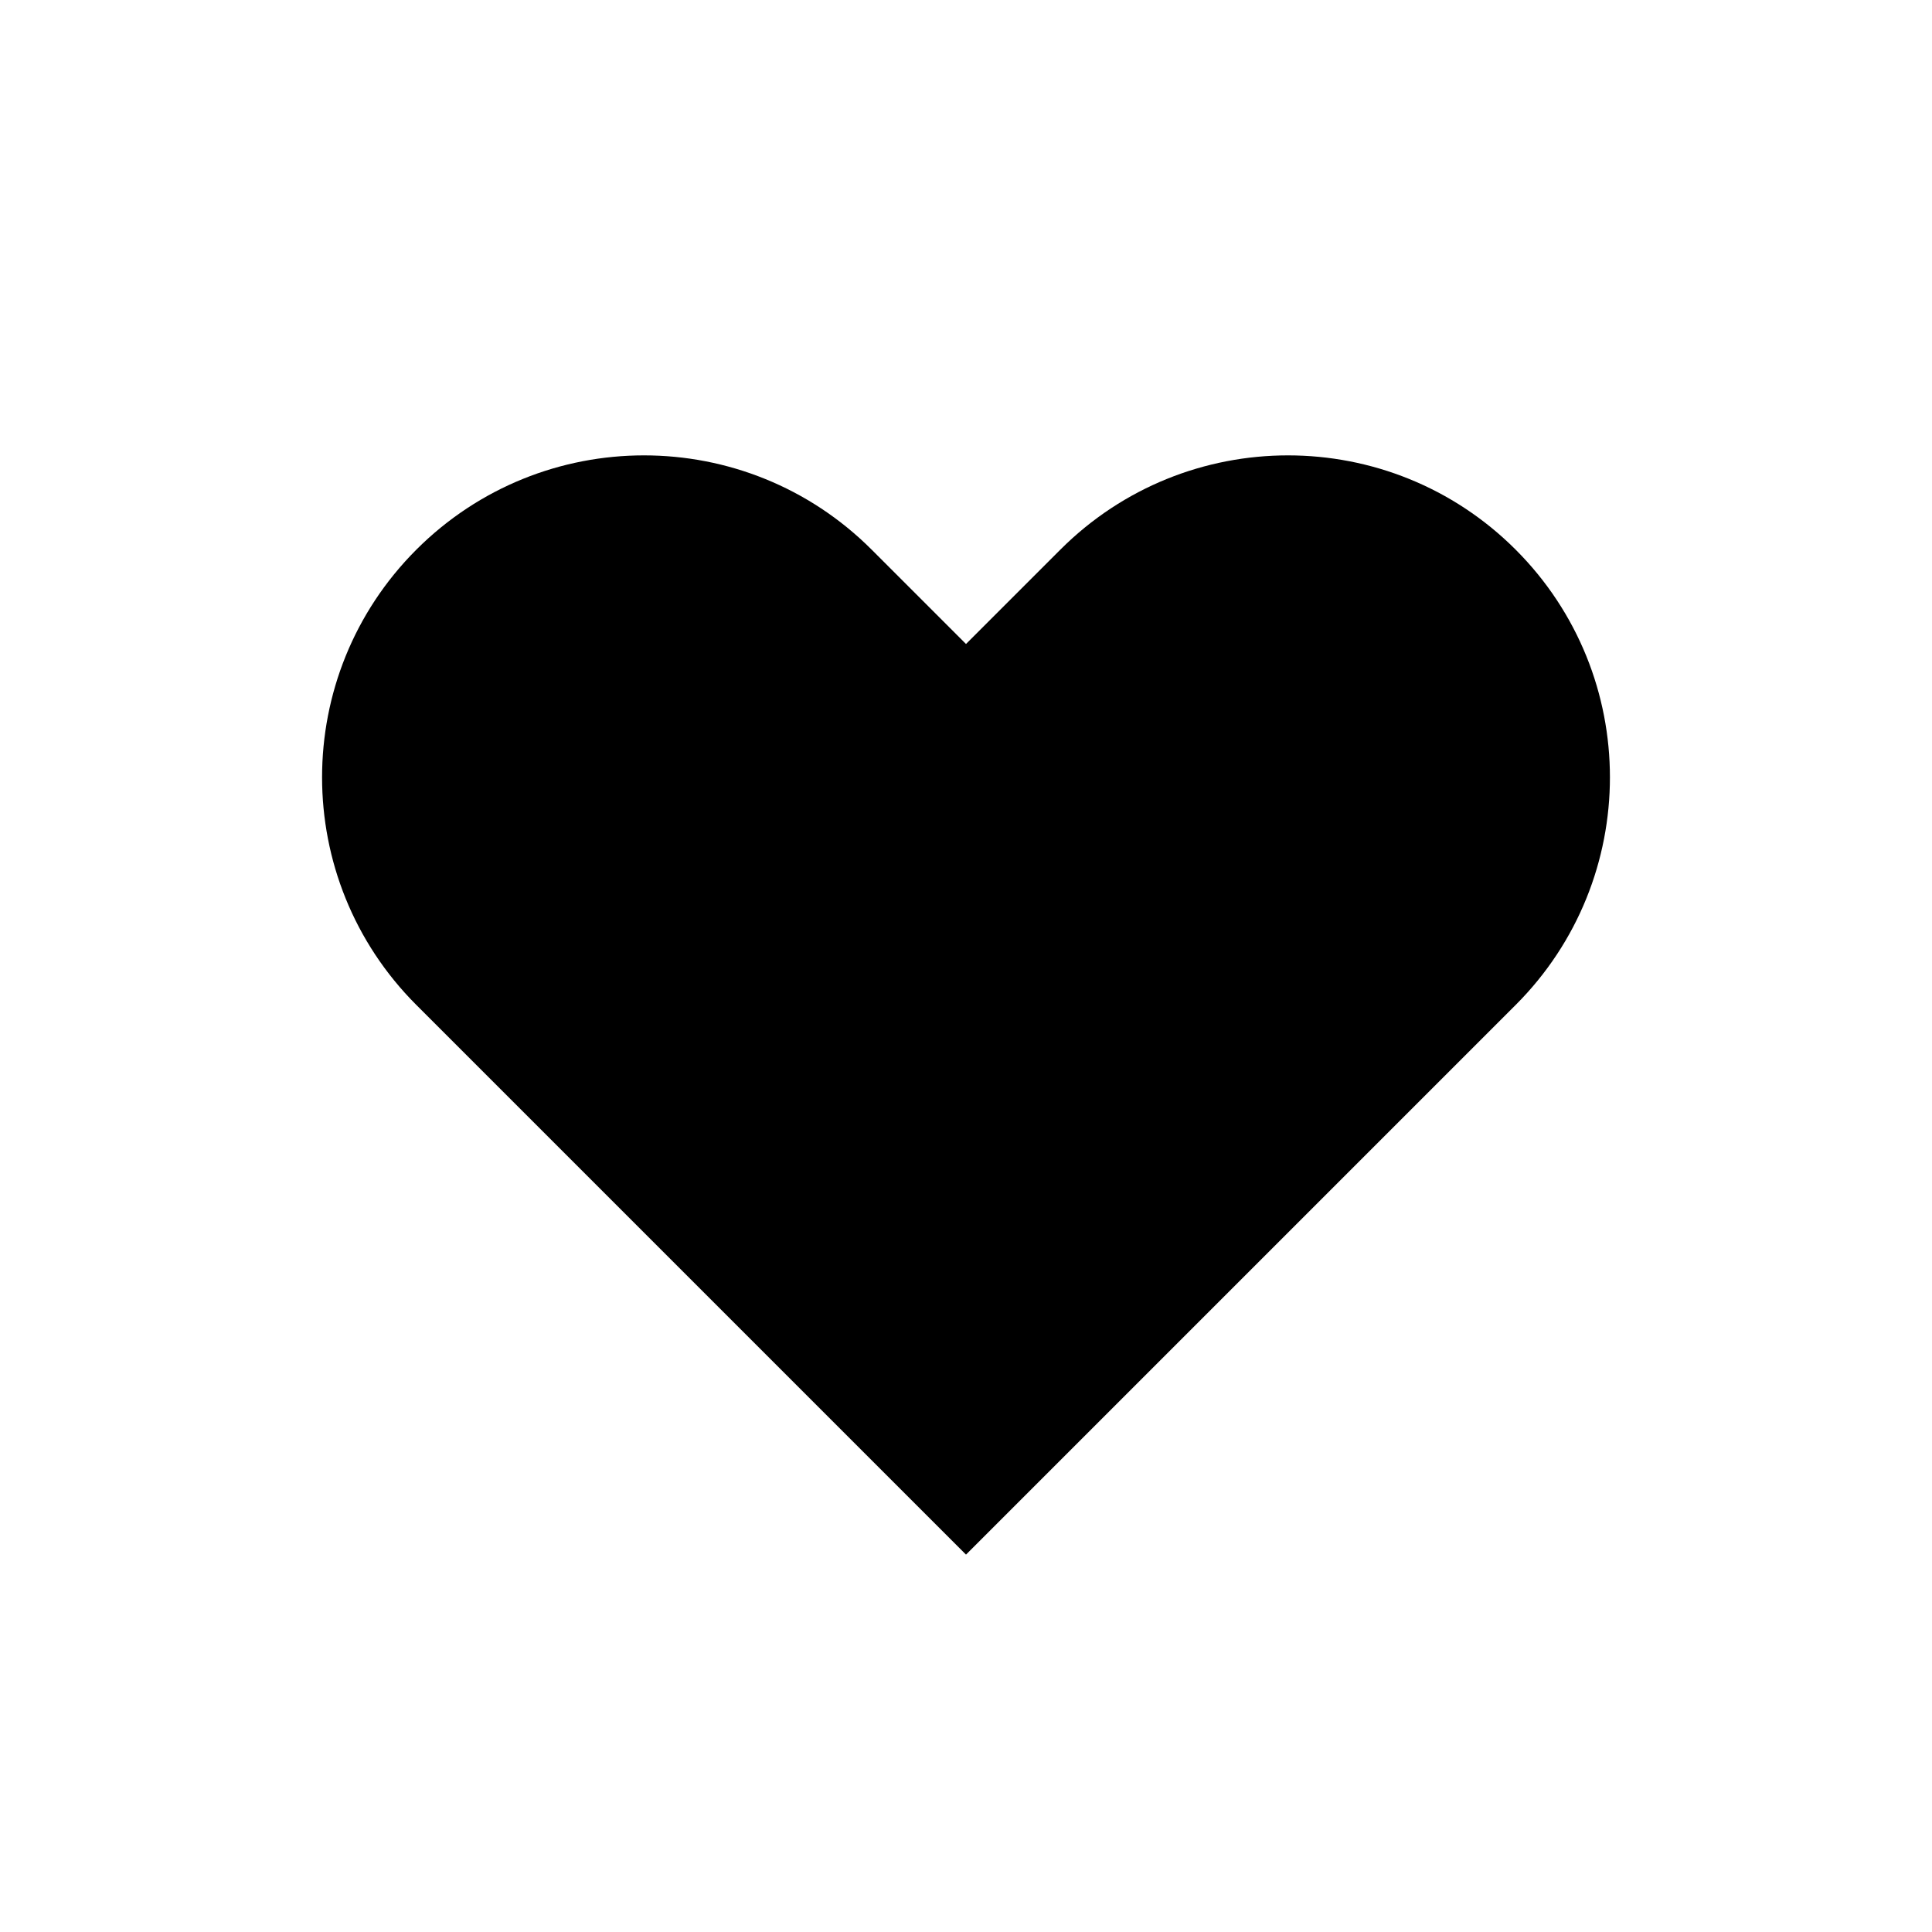
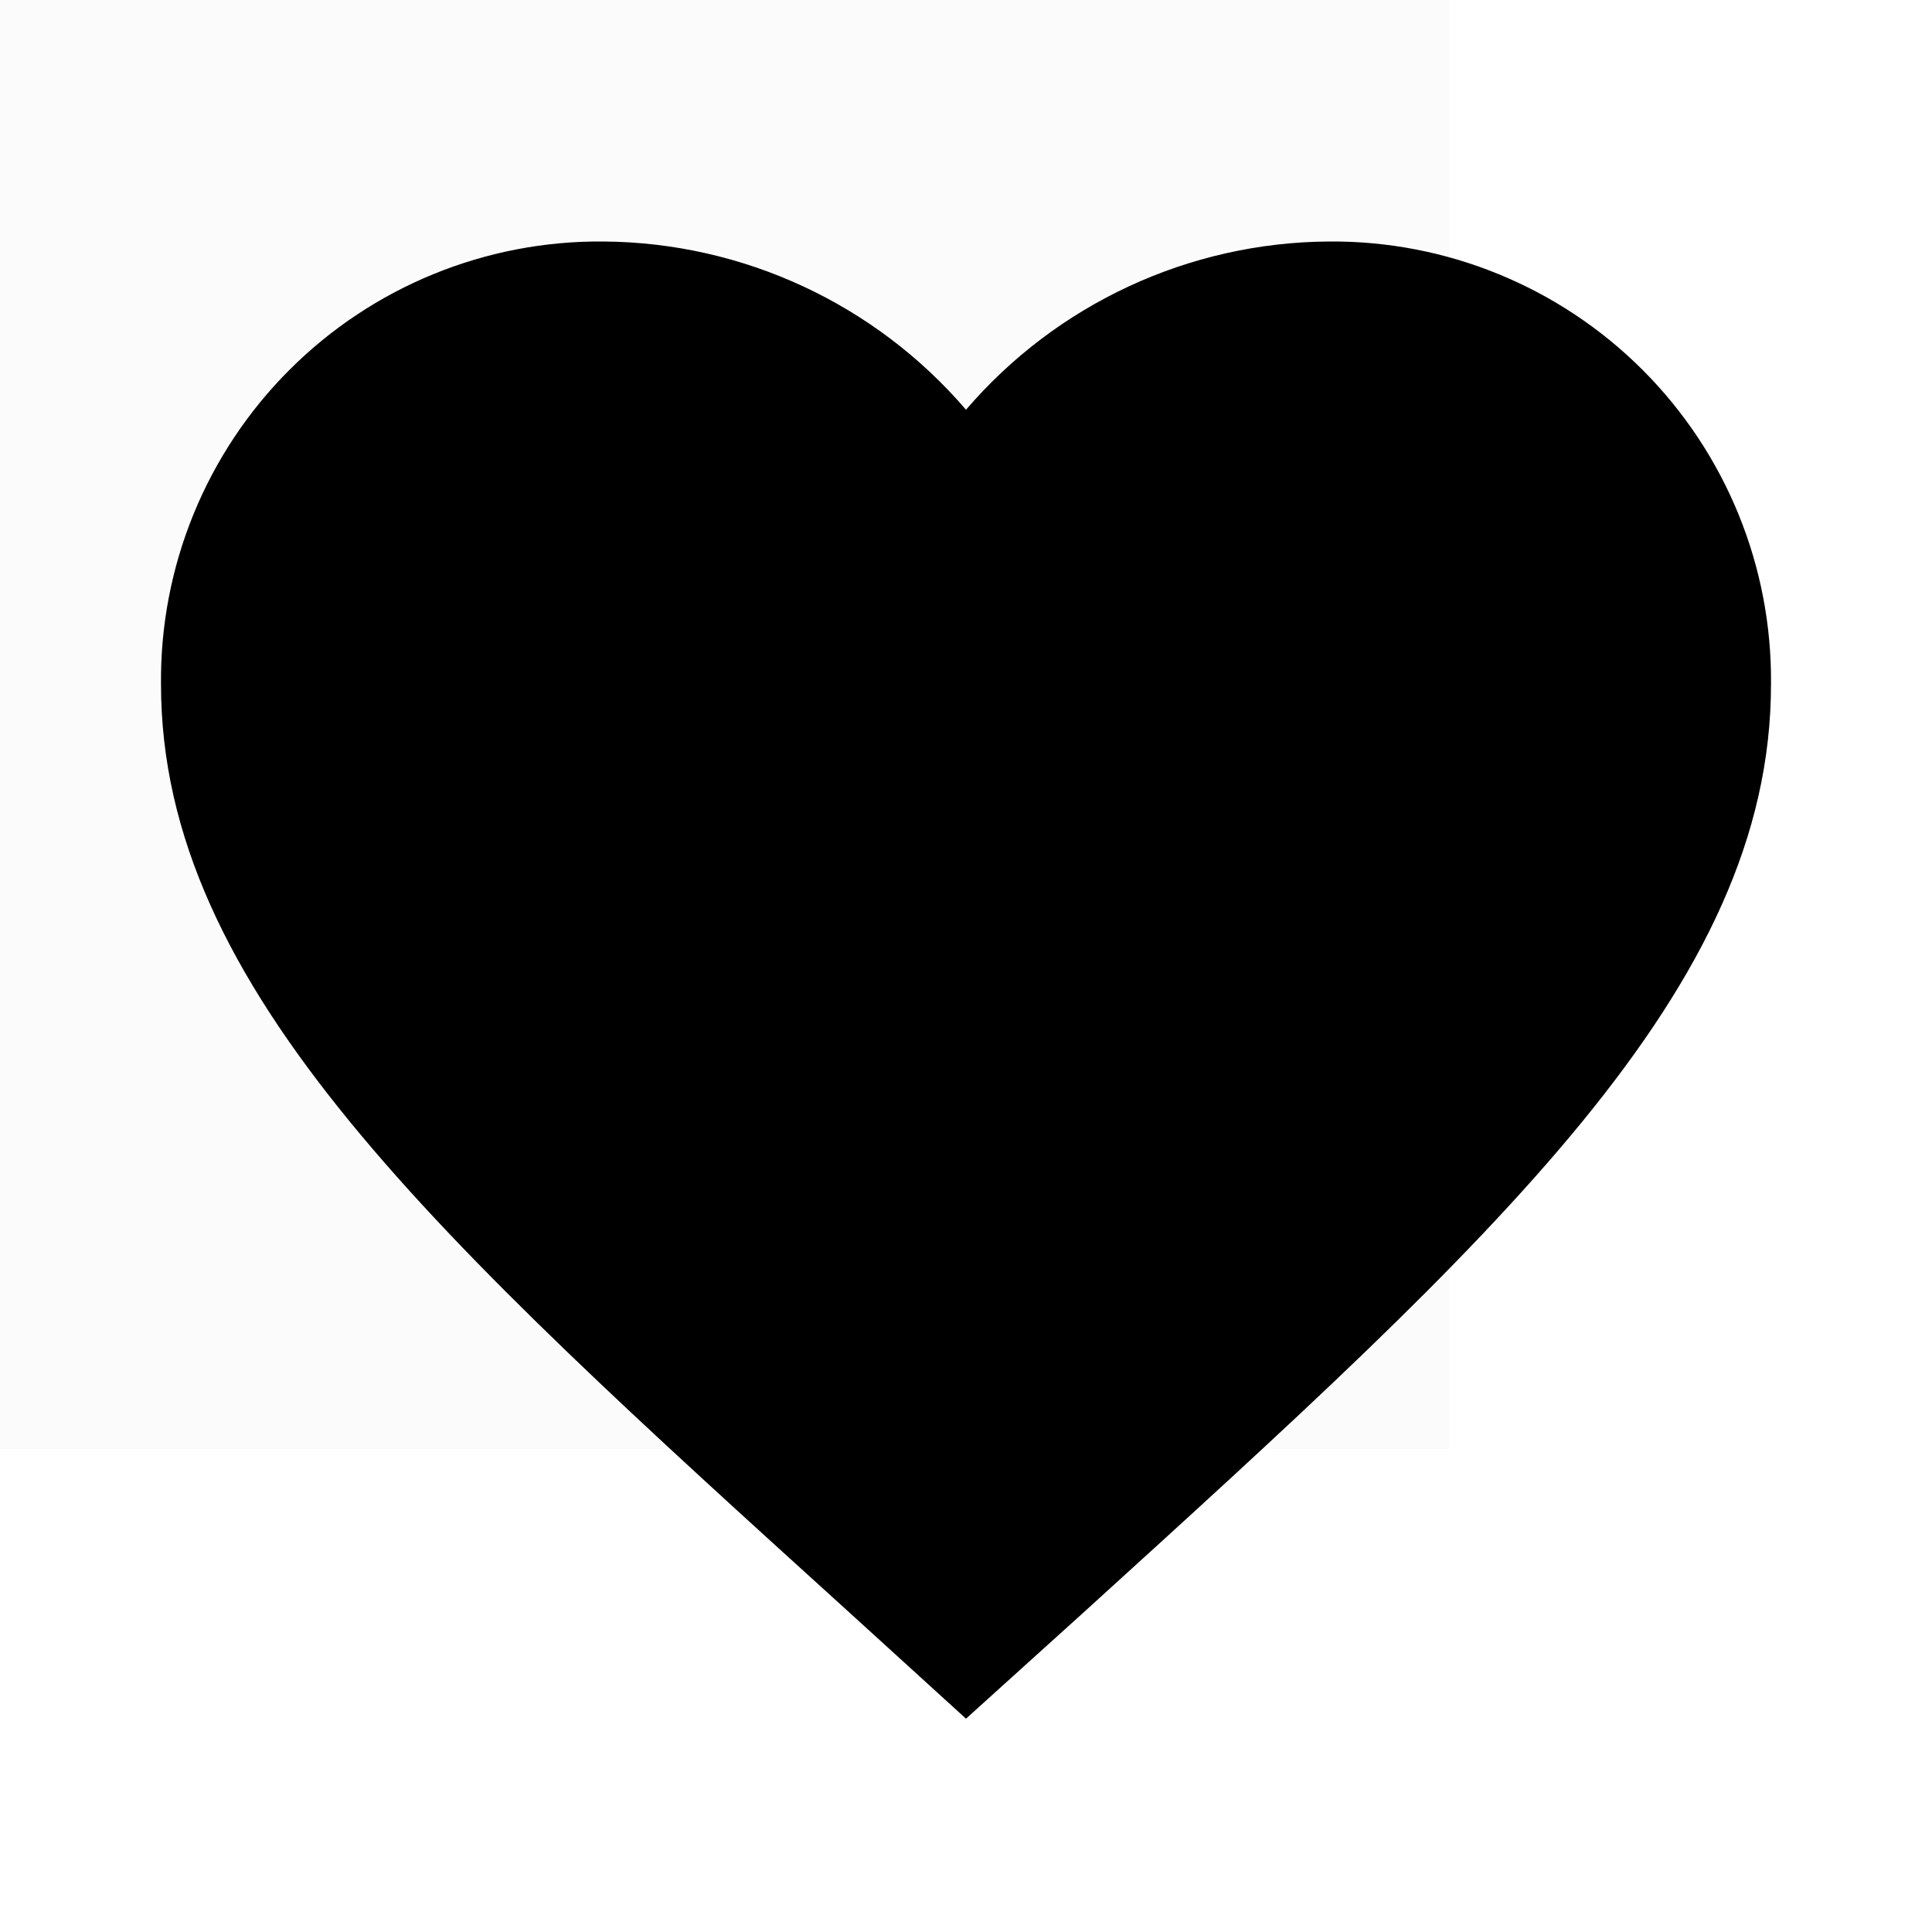
- <svg xmlns="http://www.w3.org/2000/svg" id="12553b4a-ac3c-4e1d-b08c-c9ec1503248c" data-name="Layer 1" viewBox="0 0 18 18">
-   <path d="M9,14.484,3.879,9.363a3,3,0,0,1,0-4.242h0a3,3,0,0,1,4.242,0L9,6l.879-.879a3,3,0,0,1,4.242,0h0a3,3,0,0,1,0,4.242Z" />
+ <svg xmlns="http://www.w3.org/2000/svg" id="e819af64-6364-49dc-8b88-e93c5a5fcdf5" data-name="Layer 1" viewBox="0 0 24 24">
+   <g opacity="0.008">
+     <rect x="-6" y="-6" width="24" height="24" />
+   </g>
+   <path d="M12,21.35l-1.45-1.32C5.4,15.36,2,12.28,2,8.5A5.447,5.447,0,0,1,7.5,3,5.988,5.988,0,0,1,12,5.09,5.988,5.988,0,0,1,16.5,3,5.447,5.447,0,0,1,22,8.5c0,3.78-3.4,6.86-8.55,11.54Z" />
+   <g opacity="0.008">
+     <rect x="-6" y="-6" width="24" height="24" />
+   </g>
</svg>
